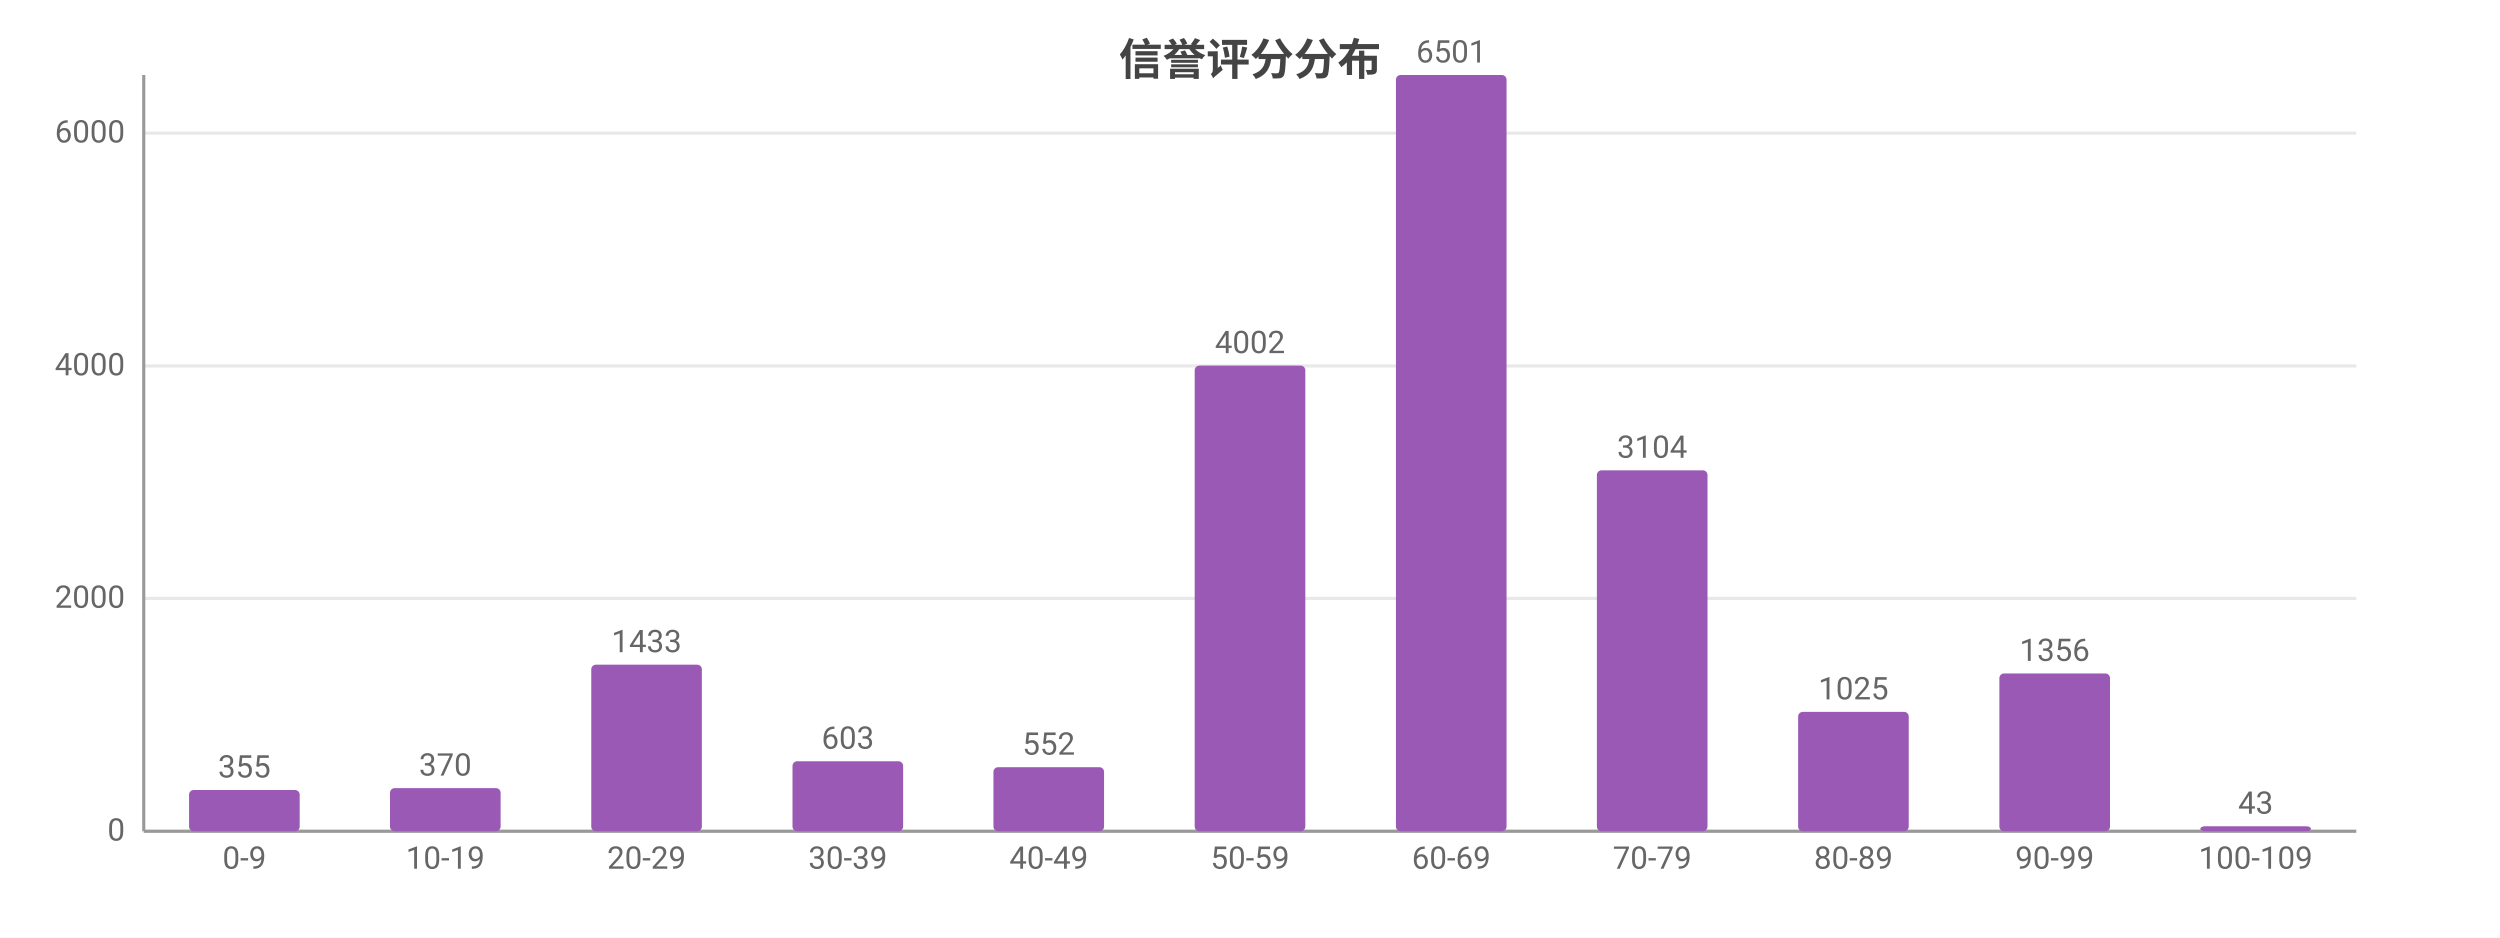
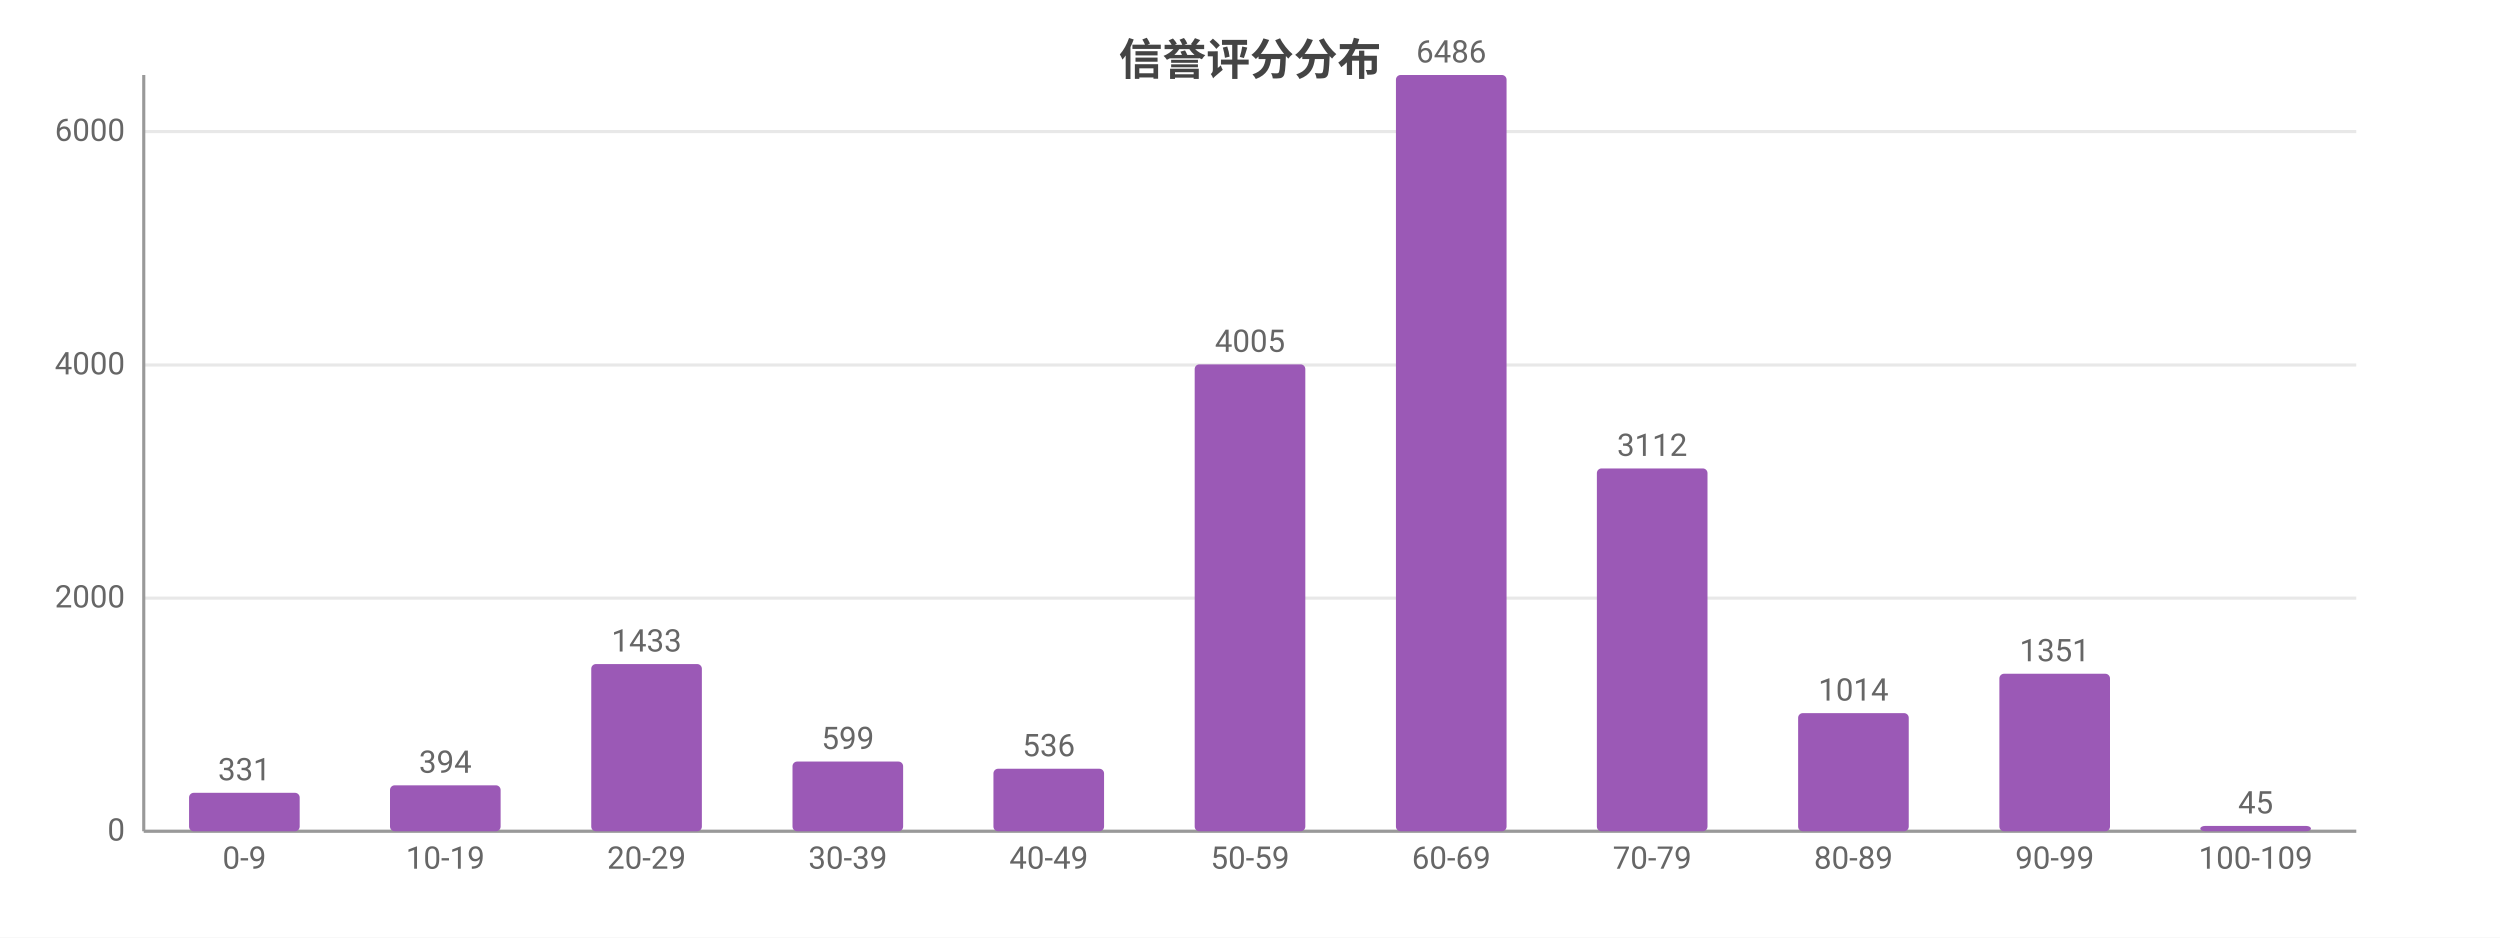
<svg xmlns="http://www.w3.org/2000/svg" width="800" height="300" viewBox="0 0 800 300">
  <rect width="800" height="300" fill="#ffffff" />
  <style>text{font-family:system-ui,-apple-system,'Segoe UI',Roboto,'PingFang SC','Microsoft YaHei','Noto Sans CJK SC',sans-serif}.g{stroke:#e8e8e8;stroke-width:1}.a{stroke:#999;stroke-width:1}.t{font-size:10px;fill:#666}.m{font-size:10px;text-anchor:middle;fill:#666}.e{font-size:10px;text-anchor:end;fill:#666}.l{font-size:11px;fill:#333}.tt{font-size:14px;font-weight:600;text-anchor:middle;fill:#444}.em{font-size:13px;text-anchor:middle;fill:#999}</style>
  <text class="tt" x="400.0" y="24">信誉评分分布</text>
  <line class="g" x1="46" y1="266" x2="754" y2="266" />
  <text class="e" x="40" y="269">0</text>
-   <line class="g" x1="46" y1="191.5" x2="754" y2="191.5" />
-   <text class="e" x="40" y="194.5">2000</text>
-   <line class="g" x1="46" y1="117.1" x2="754" y2="117.1" />
-   <text class="e" x="40" y="120.1">4000</text>
-   <line class="g" x1="46" y1="42.6" x2="754" y2="42.6" />
-   <text class="e" x="40" y="45.6">6000</text>
+   <line class="g" x1="46" y1="191.4" x2="754" y2="191.4" />
+   <text class="e" x="40" y="194.4">2000</text>
+   <line class="g" x1="46" y1="116.8" x2="754" y2="116.8" />
+   <text class="e" x="40" y="119.8">4000</text>
+   <line class="g" x1="46" y1="42.1" x2="754" y2="42.1" />
+   <text class="e" x="40" y="45.1">6000</text>
  <line class="a" x1="46" y1="24" x2="46" y2="266" />
  <line class="a" x1="46" y1="266" x2="754" y2="266" />
-   <rect x="60.5" y="252.8" width="35.4" height="13.2" fill="#9b59b6" rx="1.5" />
-   <text class="m" x="78.2" y="248.8">355</text>
+   <rect x="60.5" y="253.7" width="35.4" height="12.3" fill="#9b59b6" rx="1.5" />
+   <text class="m" x="78.2" y="249.7">331</text>
  <text class="m" x="78.2" y="278">0-9</text>
-   <rect x="124.8" y="252.2" width="35.4" height="13.8" fill="#9b59b6" rx="1.5" />
-   <text class="m" x="142.5" y="248.2">370</text>
+   <rect x="124.8" y="251.3" width="35.4" height="14.7" fill="#9b59b6" rx="1.5" />
+   <text class="m" x="142.5" y="247.3">394</text>
  <text class="m" x="142.5" y="278">10-19</text>
-   <rect x="189.2" y="212.7" width="35.4" height="53.3" fill="#9b59b6" rx="1.5" />
-   <text class="m" x="206.9" y="208.7">1433</text>
+   <rect x="189.2" y="212.5" width="35.4" height="53.5" fill="#9b59b6" rx="1.5" />
+   <text class="m" x="206.9" y="208.5">1433</text>
  <text class="m" x="206.9" y="278">20-29</text>
-   <rect x="253.6" y="243.6" width="35.4" height="22.4" fill="#9b59b6" rx="1.5" />
-   <text class="m" x="271.3" y="239.6">603</text>
+   <rect x="253.6" y="243.7" width="35.4" height="22.3" fill="#9b59b6" rx="1.5" />
+   <text class="m" x="271.3" y="239.7">599</text>
  <text class="m" x="271.3" y="278">30-39</text>
-   <rect x="317.9" y="245.5" width="35.4" height="20.5" fill="#9b59b6" rx="1.5" />
-   <text class="m" x="335.6" y="241.5">552</text>
+   <rect x="317.9" y="246.0" width="35.4" height="20.0" fill="#9b59b6" rx="1.5" />
+   <text class="m" x="335.6" y="242.0">536</text>
  <text class="m" x="335.6" y="278">40-49</text>
-   <rect x="382.3" y="117.0" width="35.4" height="149.0" fill="#9b59b6" rx="1.5" />
-   <text class="m" x="400" y="113.0">4002</text>
+   <rect x="382.3" y="116.6" width="35.4" height="149.4" fill="#9b59b6" rx="1.5" />
+   <text class="m" x="400" y="112.6">4005</text>
  <text class="m" x="400" y="278">50-59</text>
  <rect x="446.7" y="24" width="35.4" height="242" fill="#9b59b6" rx="1.5" />
-   <text class="m" x="464.4" y="20">6501</text>
+   <text class="m" x="464.4" y="20">6486</text>
  <text class="m" x="464.4" y="278">60-69</text>
-   <rect x="511.0" y="150.5" width="35.4" height="115.5" fill="#9b59b6" rx="1.5" />
-   <text class="m" x="528.7" y="146.5">3104</text>
+   <rect x="511.0" y="149.9" width="35.4" height="116.1" fill="#9b59b6" rx="1.5" />
+   <text class="m" x="528.7" y="145.9">3112</text>
  <text class="m" x="528.7" y="278">70-79</text>
-   <rect x="575.4" y="227.8" width="35.4" height="38.2" fill="#9b59b6" rx="1.5" />
-   <text class="m" x="593.1" y="223.8">1025</text>
+   <rect x="575.4" y="228.2" width="35.4" height="37.8" fill="#9b59b6" rx="1.5" />
+   <text class="m" x="593.1" y="224.2">1014</text>
  <text class="m" x="593.1" y="278">80-89</text>
-   <rect x="639.8" y="215.5" width="35.4" height="50.5" fill="#9b59b6" rx="1.5" />
-   <text class="m" x="657.5" y="211.5">1356</text>
+   <rect x="639.8" y="215.6" width="35.4" height="50.4" fill="#9b59b6" rx="1.5" />
+   <text class="m" x="657.5" y="211.6">1351</text>
  <text class="m" x="657.5" y="278">90-99</text>
-   <rect x="704.1" y="264.4" width="35.4" height="1.6" fill="#9b59b6" rx="1.5" />
-   <text class="m" x="721.8" y="260.4">43</text>
+   <rect x="704.1" y="264.3" width="35.4" height="1.7" fill="#9b59b6" rx="1.5" />
+   <text class="m" x="721.8" y="260.3">45</text>
  <text class="m" x="721.8" y="278">100-109</text>
</svg>
